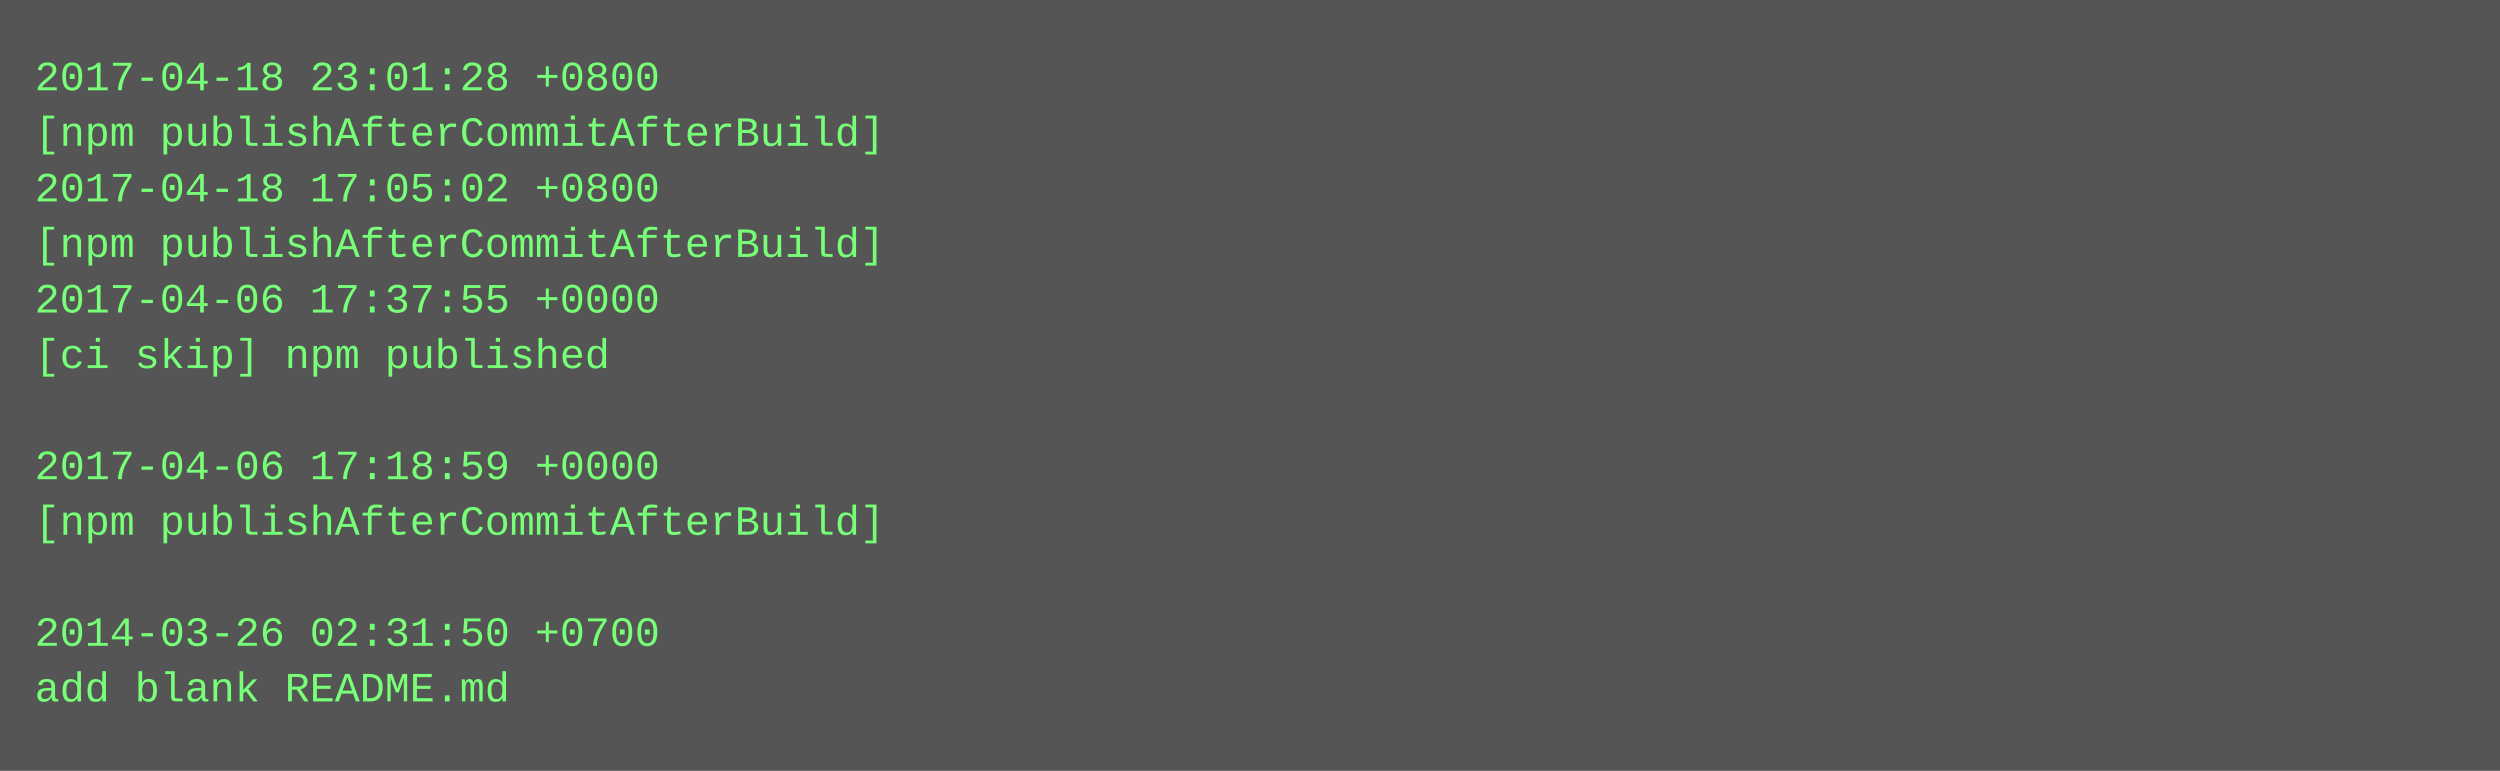
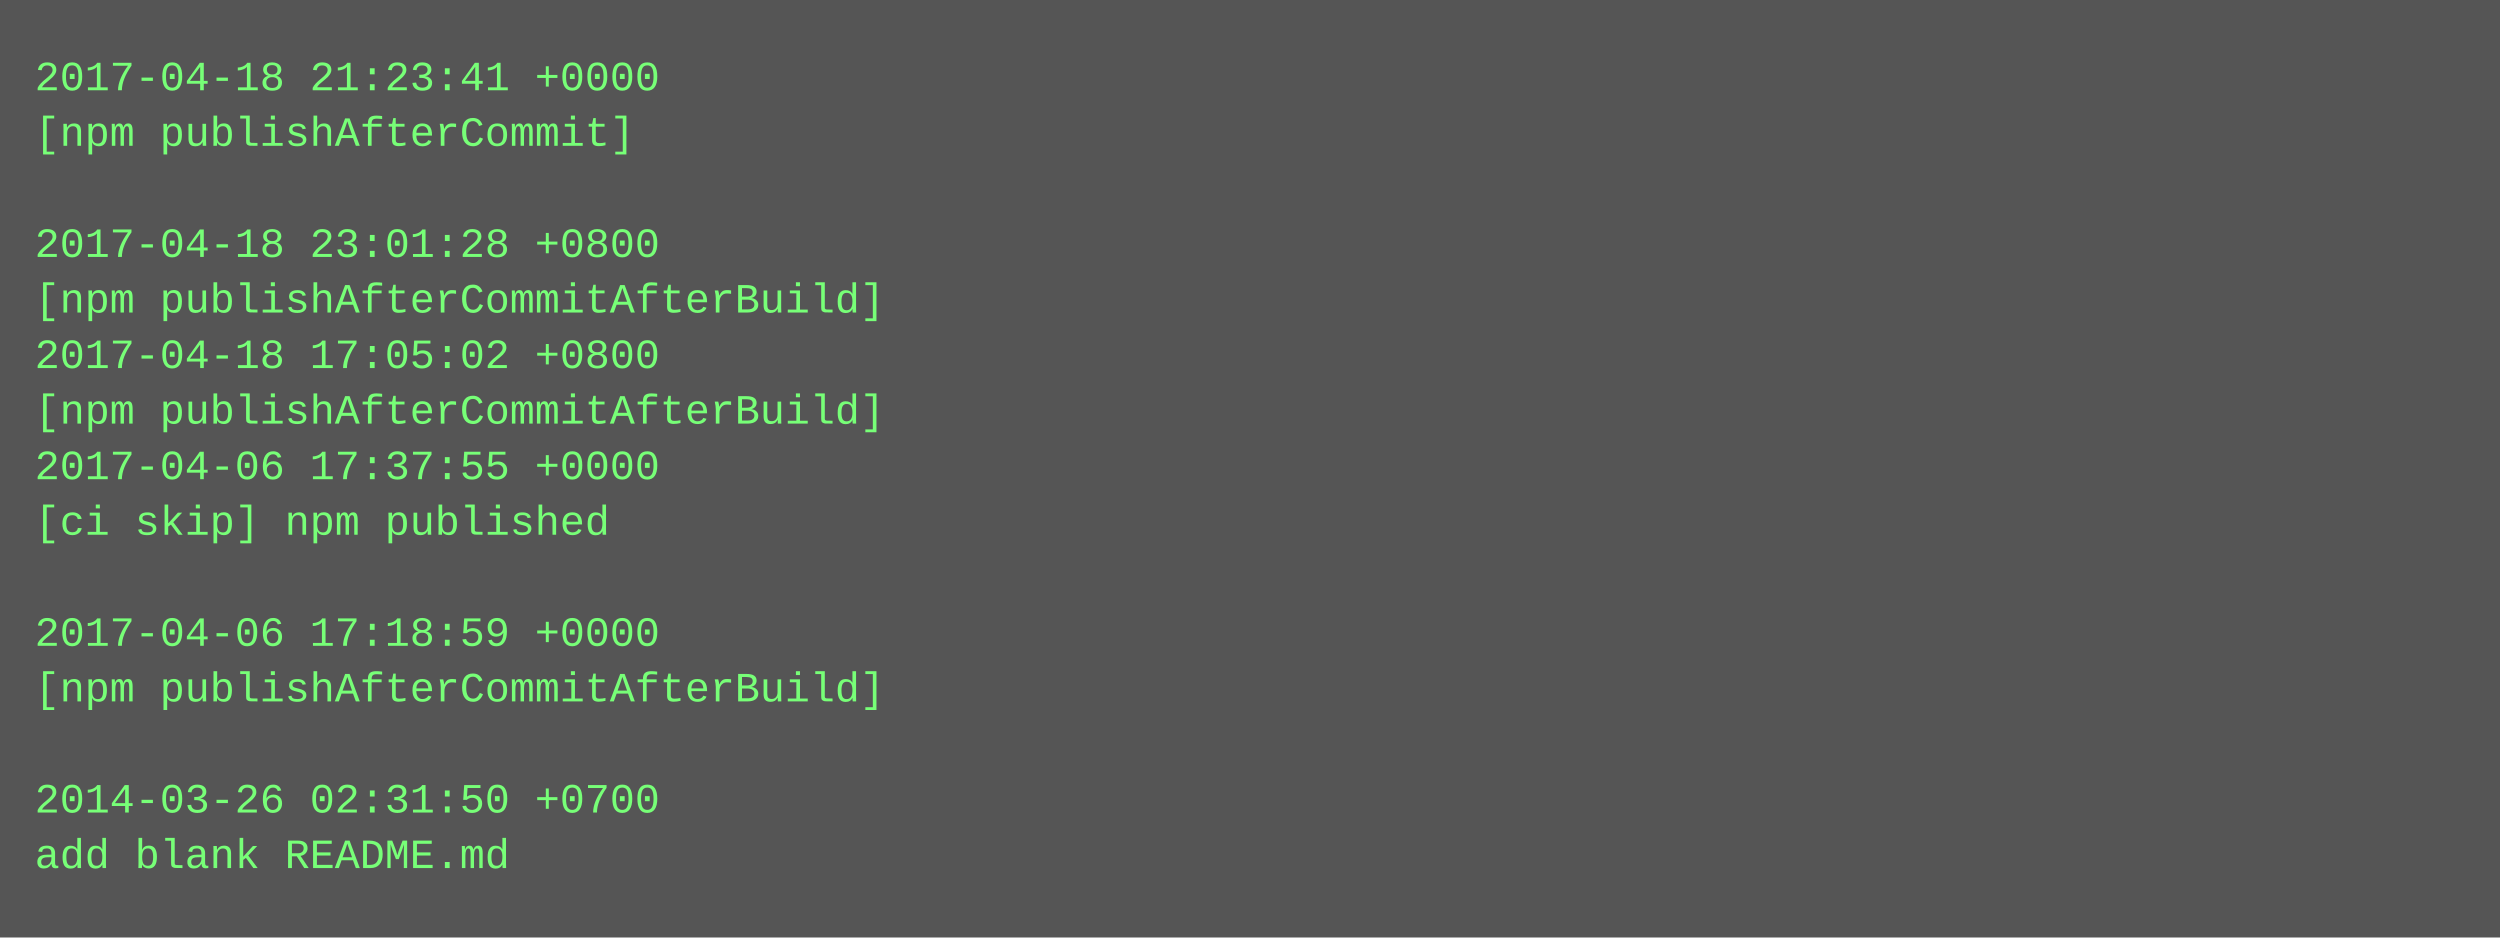
- <svg xmlns="http://www.w3.org/2000/svg" height="222" width="720">
-   <rect height="222" fill="#555" width="720" />
+ <svg xmlns="http://www.w3.org/2000/svg" height="270" width="720">
+   <rect height="270" fill="#555" width="720" />
  <text fill="#7f7" font-family="Courier New" font-size="12" xml:space="preserve">
-     <tspan x="10" y="26">2017-04-18 23:01:28 +0800</tspan>
-     <tspan x="10" y="42">[npm publishAfterCommitAfterBuild]</tspan>
-     <tspan x="10" y="58">2017-04-18 17:05:02 +0800</tspan>
-     <tspan x="10" y="74">[npm publishAfterCommitAfterBuild]</tspan>
-     <tspan x="10" y="90">2017-04-06 17:37:55 +0000</tspan>
-     <tspan x="10" y="106">[ci skip] npm published</tspan>
-     <tspan x="10" y="122" />
-     <tspan x="10" y="138">2017-04-06 17:18:59 +0000</tspan>
-     <tspan x="10" y="154">[npm publishAfterCommitAfterBuild]</tspan>
+     <tspan x="10" y="26">2017-04-18 21:23:41 +0000</tspan>
+     <tspan x="10" y="42">[npm publishAfterCommit]</tspan>
+     <tspan x="10" y="58" />
+     <tspan x="10" y="74">2017-04-18 23:01:28 +0800</tspan>
+     <tspan x="10" y="90">[npm publishAfterCommitAfterBuild]</tspan>
+     <tspan x="10" y="106">2017-04-18 17:05:02 +0800</tspan>
+     <tspan x="10" y="122">[npm publishAfterCommitAfterBuild]</tspan>
+     <tspan x="10" y="138">2017-04-06 17:37:55 +0000</tspan>
+     <tspan x="10" y="154">[ci skip] npm published</tspan>
    <tspan x="10" y="170" />
-     <tspan x="10" y="186">2014-03-26 02:31:50 +0700</tspan>
-     <tspan x="10" y="202">add blank README.md</tspan>
+     <tspan x="10" y="186">2017-04-06 17:18:59 +0000</tspan>
+     <tspan x="10" y="202">[npm publishAfterCommitAfterBuild]</tspan>
+     <tspan x="10" y="218" />
+     <tspan x="10" y="234">2014-03-26 02:31:50 +0700</tspan>
+     <tspan x="10" y="250">add blank README.md</tspan>
  </text>
</svg>
